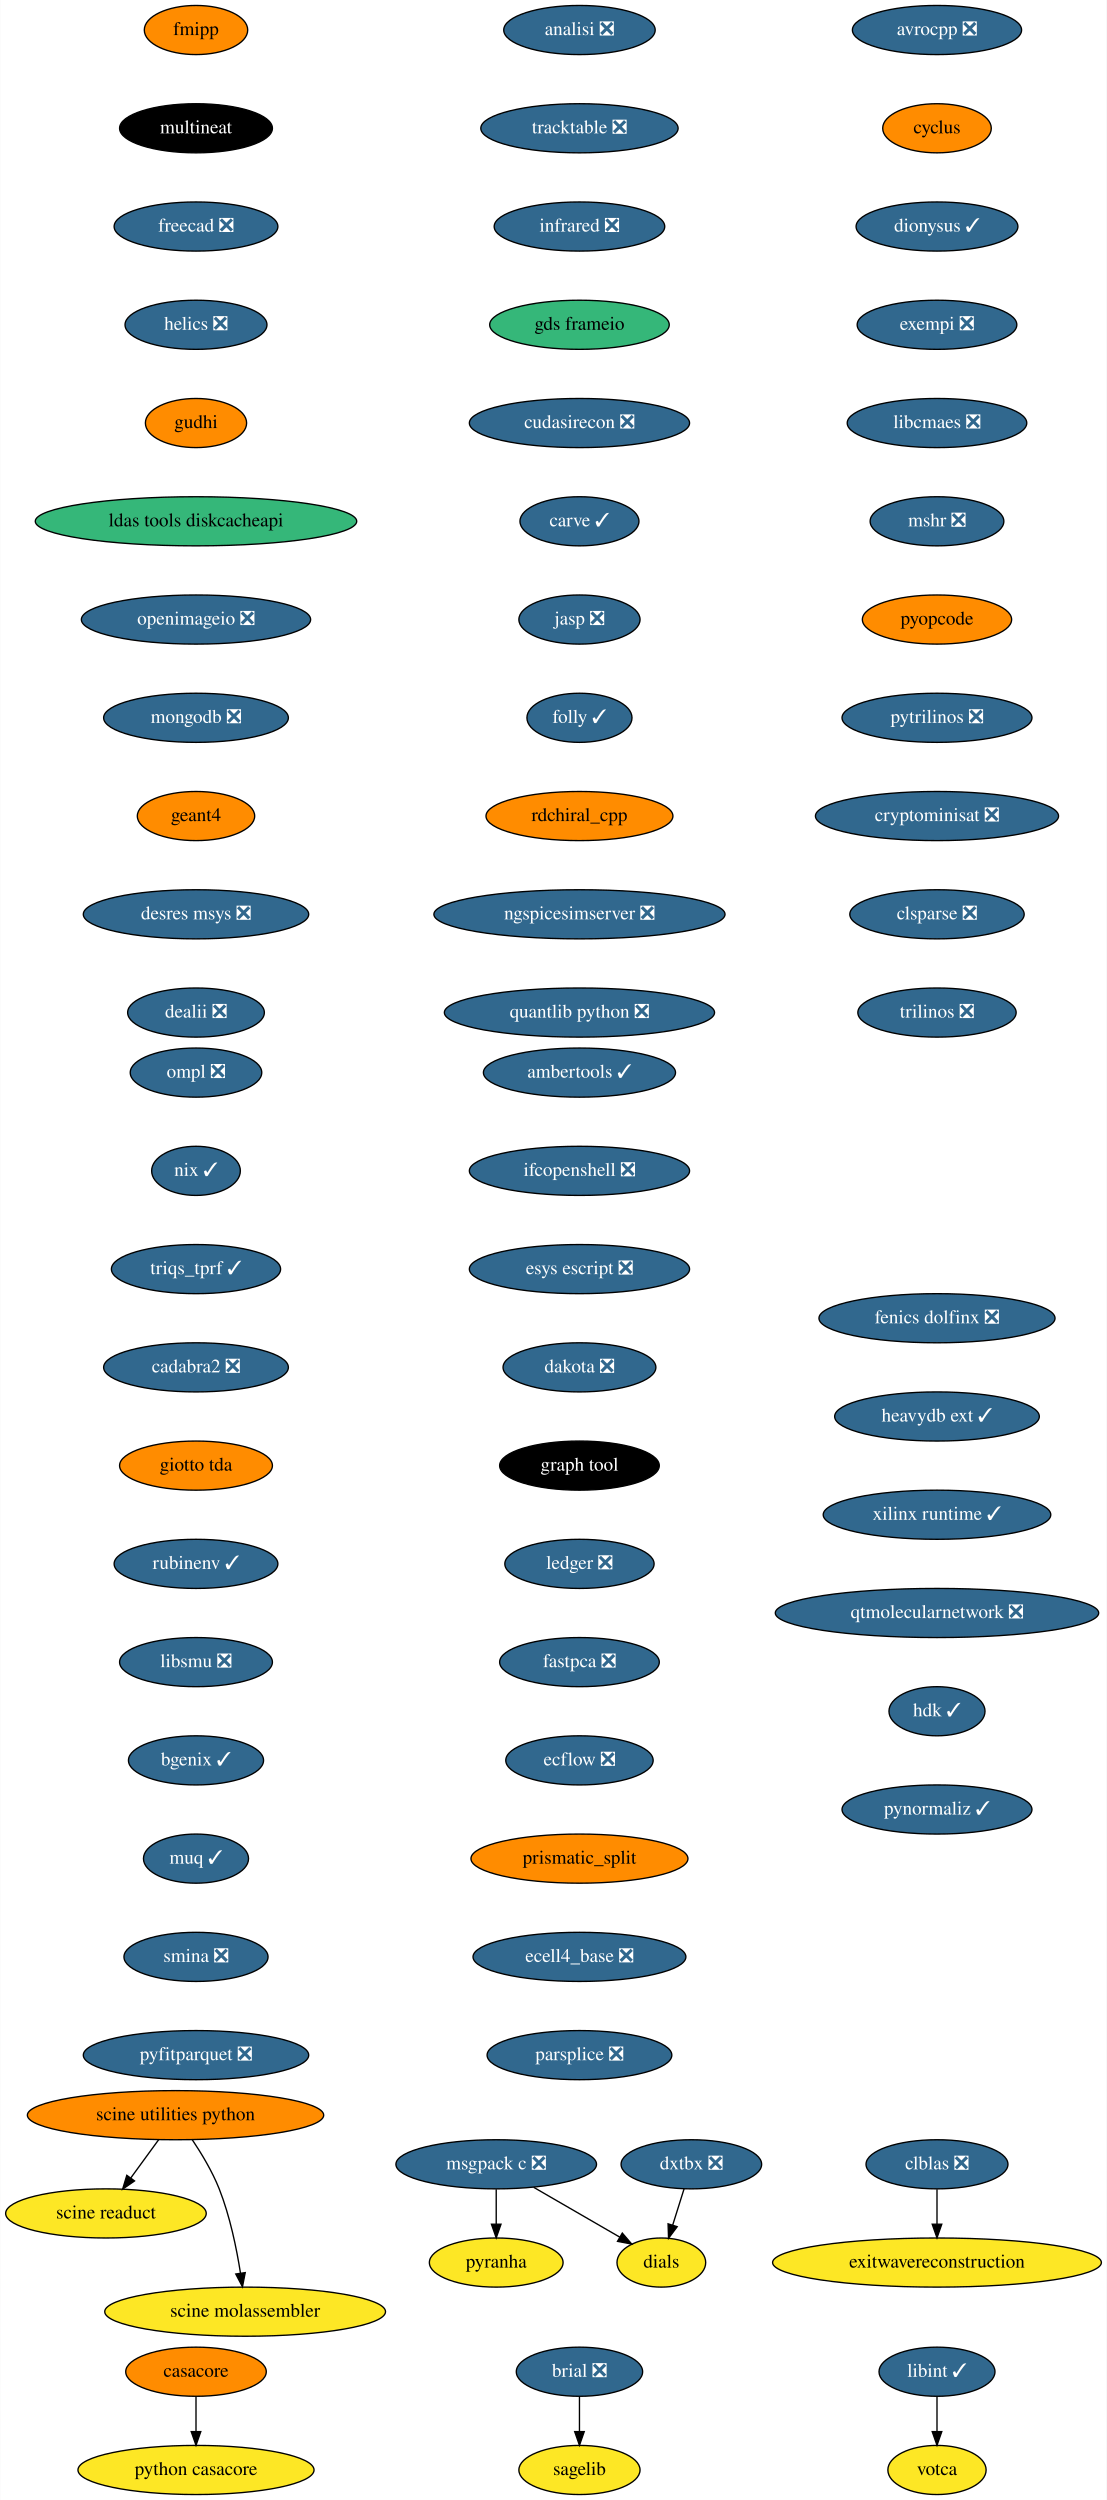
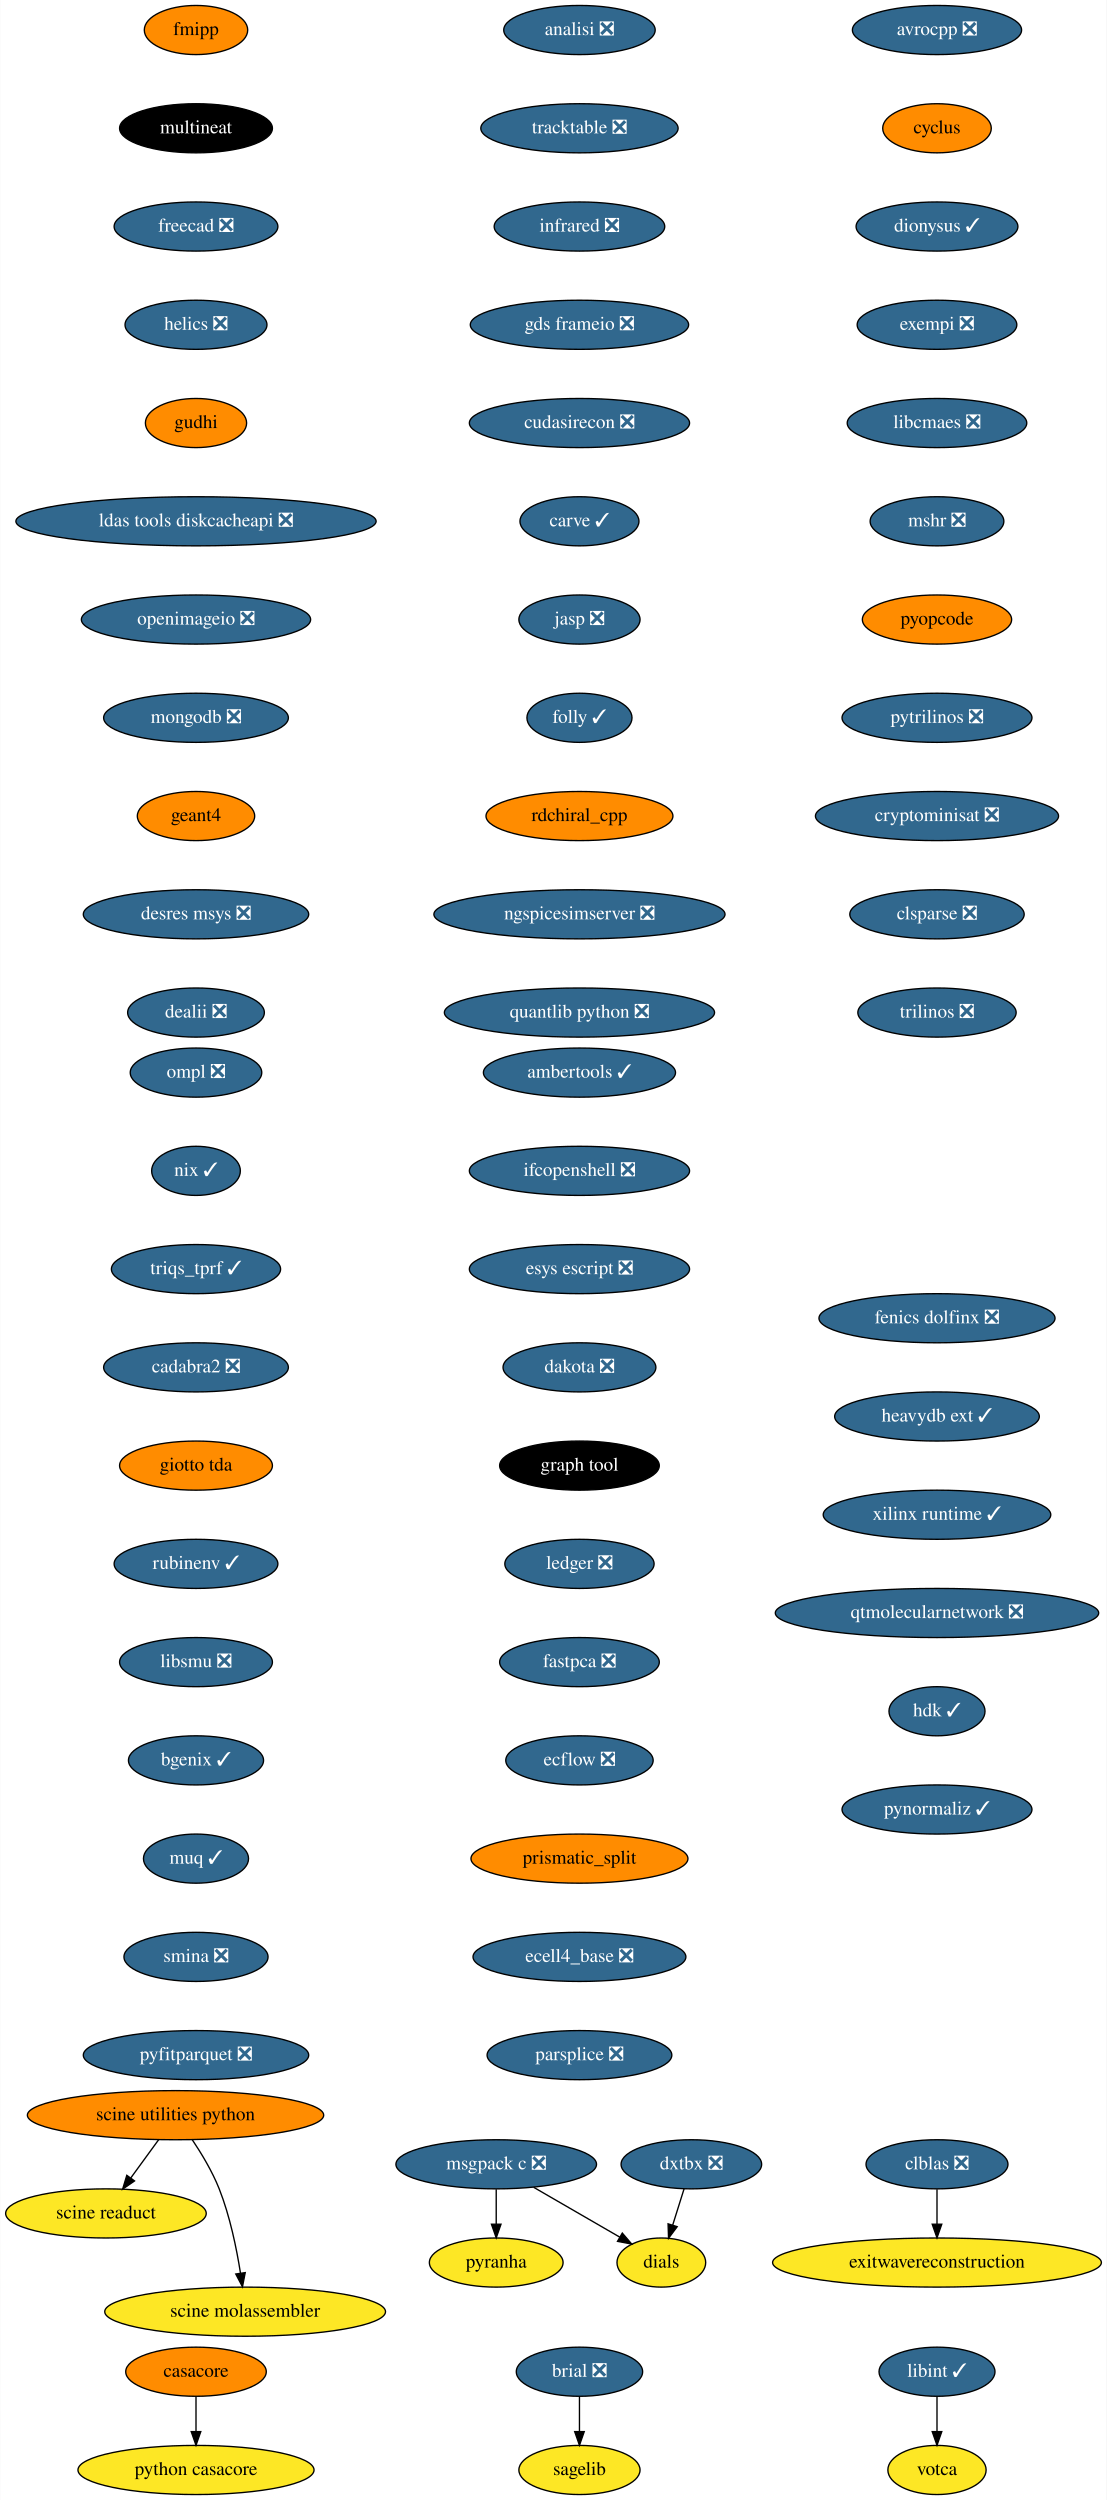
<svg xmlns="http://www.w3.org/2000/svg" xmlns:xlink="http://www.w3.org/1999/xlink" width="811pt" height="1832pt" viewBox="0.00 0.00 810.74 1832.00">
  <g id="graph0" class="graph" transform="scale(1 1) rotate(0) translate(4 1828)">
    <polygon fill="white" stroke="none" points="-4,4 -4,-1828 806.74,-1828 806.74,4 -4,4" />
    <g id="node1" class="node">
      <g id="a_node1">
        <a xlink:href="https://github.com/conda-forge/avrocpp-feedstock/pull/18" xlink:title="avrocpp ❎">
          <ellipse fill="#31688e" stroke="black" cx="682.5" cy="-1806" rx="61.99" ry="18" />
          <text text-anchor="middle" x="682.5" y="-1802.3" font-family="Times,serif" font-size="14.00" fill="white">avrocpp ❎</text>
        </a>
      </g>
    </g>
    <g id="node2" class="node">
      <g id="a_node2">
        <a xlink:href="https://github.com/conda-forge/cyclus-feedstock" xlink:title="cyclus">
          <ellipse fill="#ff8c00" stroke="black" cx="682.5" cy="-1734" rx="39.79" ry="18" />
          <text text-anchor="middle" x="682.5" y="-1730.3" font-family="Times,serif" font-size="14.00">cyclus</text>
        </a>
      </g>
    </g>
    <g id="node7" class="node">
      <g id="a_node7">
        <a xlink:href="https://github.com/conda-forge/dionysus-feedstock/pull/16" xlink:title="dionysus ✓">
          <ellipse fill="#31688e" stroke="black" cx="682.5" cy="-1662" rx="59.29" ry="18" />
          <text text-anchor="middle" x="682.5" y="-1658.3" font-family="Times,serif" font-size="14.00" fill="white">dionysus ✓</text>
        </a>
      </g>
    </g>
    <g id="node3" class="node">
      <g id="a_node3">
        <a xlink:href="https://github.com/conda-forge/brial-feedstock/pull/29" xlink:title="brial ❎">
          <ellipse fill="#31688e" stroke="black" cx="420.5" cy="-90" rx="46.29" ry="18" />
          <text text-anchor="middle" x="420.5" y="-86.3" font-family="Times,serif" font-size="14.00" fill="white">brial ❎</text>
        </a>
      </g>
    </g>
    <g id="node4" class="node">
      <g id="a_node4">
        <a xlink:href="https://github.com/conda-forge/sagelib-feedstock" xlink:title="sagelib">
          <ellipse fill="#fde725" stroke="black" cx="420.5" cy="-18" rx="44.39" ry="18" />
          <text text-anchor="middle" x="420.5" y="-14.3" font-family="Times,serif" font-size="14.00">sagelib</text>
        </a>
      </g>
    </g>
    <g id="edge2" class="edge">
      <path fill="none" stroke="black" d="M420.5,-71.7C420.5,-63.98 420.5,-54.71 420.5,-46.11" />
      <polygon fill="black" stroke="black" points="424,-46.1 420.5,-36.1 417,-46.1 424,-46.1" />
    </g>
    <g id="node5" class="node">
      <g id="a_node5">
        <a xlink:href="https://github.com/conda-forge/casacore-feedstock" xlink:title="casacore">
          <ellipse fill="#ff8c00" stroke="black" cx="139.5" cy="-90" rx="51.5" ry="18" />
          <text text-anchor="middle" x="139.5" y="-86.3" font-family="Times,serif" font-size="14.00">casacore</text>
        </a>
      </g>
    </g>
    <g id="node6" class="node">
      <g id="a_node6">
        <a xlink:href="https://github.com/conda-forge/python-casacore-feedstock" xlink:title="python casacore">
          <ellipse fill="#fde725" stroke="black" cx="139.5" cy="-18" rx="86.5" ry="18" />
          <text text-anchor="middle" x="139.5" y="-14.3" font-family="Times,serif" font-size="14.00">python casacore</text>
        </a>
      </g>
    </g>
    <g id="edge3" class="edge">
      <path fill="none" stroke="black" d="M139.5,-71.7C139.5,-63.98 139.5,-54.71 139.5,-46.11" />
      <polygon fill="black" stroke="black" points="143,-46.1 139.5,-36.1 136,-46.1 143,-46.1" />
    </g>
    <g id="node8" class="node">
      <g id="a_node8">
        <a xlink:href="https://github.com/conda-forge/exempi-feedstock/pull/14" xlink:title="exempi ❎">
          <ellipse fill="#31688e" stroke="black" cx="682.5" cy="-1590" rx="58.5" ry="18" />
          <text text-anchor="middle" x="682.5" y="-1586.3" font-family="Times,serif" font-size="14.00" fill="white">exempi ❎</text>
        </a>
      </g>
    </g>
    <g id="node9" class="node">
      <g id="a_node9">
        <a xlink:href="https://github.com/conda-forge/libcmaes-feedstock/pull/37" xlink:title="libcmaes ❎">
          <ellipse fill="#31688e" stroke="black" cx="682.5" cy="-1518" rx="65.79" ry="18" />
          <text text-anchor="middle" x="682.5" y="-1514.3" font-family="Times,serif" font-size="14.00" fill="white">libcmaes ❎</text>
        </a>
      </g>
    </g>
    <g id="node10" class="node">
      <g id="a_node10">
        <a xlink:href="https://github.com/conda-forge/mshr-feedstock/pull/27" xlink:title="mshr ❎">
          <ellipse fill="#31688e" stroke="black" cx="682.5" cy="-1446" rx="48.99" ry="18" />
          <text text-anchor="middle" x="682.5" y="-1442.3" font-family="Times,serif" font-size="14.00" fill="white">mshr ❎</text>
        </a>
      </g>
    </g>
    <g id="node14" class="node">
      <g id="a_node14">
        <a xlink:href="https://github.com/conda-forge/pyopcode-feedstock" xlink:title="pyopcode">
          <ellipse fill="#ff8c00" stroke="black" cx="682.5" cy="-1374" rx="54.69" ry="18" />
          <text text-anchor="middle" x="682.5" y="-1370.3" font-family="Times,serif" font-size="14.00">pyopcode</text>
        </a>
      </g>
    </g>
    <g id="node11" class="node">
      <g id="a_node11">
        <a xlink:href="https://github.com/conda-forge/msgpack-c-feedstock/pull/34" xlink:title="msgpack c ❎">
          <ellipse fill="#31688e" stroke="black" cx="359.5" cy="-242" rx="73.5" ry="18" />
          <text text-anchor="middle" x="359.5" y="-238.3" font-family="Times,serif" font-size="14.00" fill="white">msgpack c ❎</text>
        </a>
      </g>
    </g>
    <g id="node12" class="node">
      <g id="a_node12">
        <a xlink:href="https://github.com/conda-forge/pyranha-feedstock" xlink:title="pyranha">
          <ellipse fill="#fde725" stroke="black" cx="359.5" cy="-170" rx="48.99" ry="18" />
          <text text-anchor="middle" x="359.5" y="-166.3" font-family="Times,serif" font-size="14.00">pyranha</text>
        </a>
      </g>
    </g>
    <g id="edge8" class="edge">
      <path fill="none" stroke="black" d="M359.5,-223.7C359.5,-215.98 359.5,-206.71 359.5,-198.11" />
      <polygon fill="black" stroke="black" points="363,-198.1 359.5,-188.1 356,-198.1 363,-198.1" />
    </g>
    <g id="node13" class="node">
      <g id="a_node13">
        <a xlink:href="https://github.com/conda-forge/dials-feedstock" xlink:title="dials">
          <ellipse fill="#fde725" stroke="black" cx="480.5" cy="-170" rx="32.5" ry="18" />
          <text text-anchor="middle" x="480.5" y="-166.3" font-family="Times,serif" font-size="14.00">dials</text>
        </a>
      </g>
    </g>
    <g id="edge9" class="edge">
      <path fill="none" stroke="black" d="M386.96,-225.12C405.74,-214.25 430.65,-199.84 450.04,-188.62" />
      <polygon fill="black" stroke="black" points="451.89,-191.6 458.79,-183.56 448.38,-185.54 451.89,-191.6" />
    </g>
    <g id="node15" class="node">
      <g id="a_node15">
        <a xlink:href="https://github.com/conda-forge/pytrilinos-feedstock/pull/47" xlink:title="pytrilinos ❎">
          <ellipse fill="#31688e" stroke="black" cx="682.5" cy="-1302" rx="69.59" ry="18" />
          <text text-anchor="middle" x="682.5" y="-1298.3" font-family="Times,serif" font-size="14.00" fill="white">pytrilinos ❎</text>
        </a>
      </g>
    </g>
    <g id="node16" class="node">
      <g id="a_node16">
        <a xlink:href="https://github.com/conda-forge/cryptominisat-feedstock/pull/42" xlink:title="cryptominisat ❎">
          <ellipse fill="#31688e" stroke="black" cx="682.5" cy="-1230" rx="89.08" ry="18" />
          <text text-anchor="middle" x="682.5" y="-1226.3" font-family="Times,serif" font-size="14.00" fill="white">cryptominisat ❎</text>
        </a>
      </g>
    </g>
    <g id="node17" class="node">
      <g id="a_node17">
        <a xlink:href="https://github.com/conda-forge/clsparse-feedstock/pull/9" xlink:title="clsparse ❎">
          <ellipse fill="#31688e" stroke="black" cx="682.5" cy="-1158" rx="63.89" ry="18" />
          <text text-anchor="middle" x="682.5" y="-1154.3" font-family="Times,serif" font-size="14.00" fill="white">clsparse ❎</text>
        </a>
      </g>
    </g>
    <g id="node20" class="node">
      <g id="a_node20">
        <a xlink:href="https://github.com/conda-forge/trilinos-feedstock/pull/41" xlink:title="trilinos ❎">
          <ellipse fill="#31688e" stroke="black" cx="682.5" cy="-1086" rx="58" ry="18" />
          <text text-anchor="middle" x="682.5" y="-1082.3" font-family="Times,serif" font-size="14.00" fill="white">trilinos ❎</text>
        </a>
      </g>
    </g>
    <g id="node18" class="node">
      <g id="a_node18">
        <a xlink:href="https://github.com/conda-forge/clblas-feedstock/pull/12" xlink:title="clblas ❎">
          <ellipse fill="#31688e" stroke="black" cx="682.5" cy="-242" rx="52" ry="18" />
          <text text-anchor="middle" x="682.5" y="-238.3" font-family="Times,serif" font-size="14.00" fill="white">clblas ❎</text>
        </a>
      </g>
    </g>
    <g id="node19" class="node">
      <g id="a_node19">
        <a xlink:href="https://github.com/conda-forge/exitwavereconstruction-feedstock" xlink:title="exitwavereconstruction">
          <ellipse fill="#fde725" stroke="black" cx="682.5" cy="-170" rx="120.48" ry="18" />
          <text text-anchor="middle" x="682.5" y="-166.3" font-family="Times,serif" font-size="14.00">exitwavereconstruction</text>
        </a>
      </g>
    </g>
    <g id="edge14" class="edge">
      <path fill="none" stroke="black" d="M682.5,-223.7C682.5,-215.98 682.5,-206.71 682.5,-198.11" />
      <polygon fill="black" stroke="black" points="686,-198.1 682.5,-188.1 679,-198.1 686,-198.1" />
    </g>
    <g id="node21" class="node">
      <g id="a_node21">
        <a xlink:href="https://github.com/conda-forge/fmipp-feedstock" xlink:title="fmipp">
          <ellipse fill="#ff8c00" stroke="black" cx="139.5" cy="-1806" rx="37.89" ry="18" />
          <text text-anchor="middle" x="139.5" y="-1802.3" font-family="Times,serif" font-size="14.00">fmipp</text>
        </a>
      </g>
    </g>
    <g id="node22" class="node">
      <g id="a_node22">
        <a xlink:href="https://github.com/conda-forge/multineat-feedstock" xlink:title="multineat">
          <ellipse fill="#000000" stroke="black" cx="139.5" cy="-1734" rx="56" ry="18" />
          <text text-anchor="middle" x="139.5" y="-1730.3" font-family="Times,serif" font-size="14.00" fill="white">multineat</text>
        </a>
      </g>
    </g>
    <g id="node23" class="node">
      <g id="a_node23">
        <a xlink:href="https://github.com/conda-forge/freecad-feedstock/pull/76" xlink:title="freecad ❎">
          <ellipse fill="#31688e" stroke="black" cx="139.5" cy="-1662" rx="60" ry="18" />
          <text text-anchor="middle" x="139.5" y="-1658.3" font-family="Times,serif" font-size="14.00" fill="white">freecad ❎</text>
        </a>
      </g>
    </g>
    <g id="node24" class="node">
      <g id="a_node24">
        <a xlink:href="https://github.com/conda-forge/helics-feedstock/pull/31" xlink:title="helics ❎">
          <ellipse fill="#31688e" stroke="black" cx="139.5" cy="-1590" rx="52" ry="18" />
          <text text-anchor="middle" x="139.5" y="-1586.3" font-family="Times,serif" font-size="14.00" fill="white">helics ❎</text>
        </a>
      </g>
    </g>
    <g id="node25" class="node">
      <g id="a_node25">
        <a xlink:href="https://github.com/conda-forge/gudhi-feedstock" xlink:title="gudhi">
          <ellipse fill="#ff8c00" stroke="black" cx="139.5" cy="-1518" rx="37.09" ry="18" />
          <text text-anchor="middle" x="139.5" y="-1514.3" font-family="Times,serif" font-size="14.00">gudhi</text>
        </a>
      </g>
    </g>
    <g id="node26" class="node">
      <g id="a_node26">
-         <a xlink:href="https://github.com/conda-forge/ldas-tools-diskcacheapi-feedstock" xlink:title="ldas tools diskcacheapi">
-           <ellipse fill="#35b779" stroke="black" cx="139.5" cy="-1446" rx="117.78" ry="18" />
-           <text text-anchor="middle" x="139.5" y="-1442.3" font-family="Times,serif" font-size="14.00">ldas tools diskcacheapi</text>
+         <a xlink:href="https://github.com/conda-forge/ldas-tools-diskcacheapi-feedstock/pull/9" xlink:title="ldas tools diskcacheapi ❎">
+           <ellipse fill="#31688e" stroke="black" cx="139.5" cy="-1446" rx="132" ry="18" />
+           <text text-anchor="middle" x="139.5" y="-1442.3" font-family="Times,serif" font-size="14.00" fill="white">ldas tools diskcacheapi ❎</text>
        </a>
      </g>
    </g>
    <g id="node27" class="node">
      <g id="a_node27">
        <a xlink:href="https://github.com/conda-forge/openimageio-feedstock/pull/67" xlink:title="openimageio ❎">
          <ellipse fill="#31688e" stroke="black" cx="139.5" cy="-1374" rx="84" ry="18" />
          <text text-anchor="middle" x="139.5" y="-1370.3" font-family="Times,serif" font-size="14.00" fill="white">openimageio ❎</text>
        </a>
      </g>
    </g>
    <g id="node28" class="node">
      <g id="a_node28">
        <a xlink:href="https://github.com/conda-forge/mongodb-feedstock/pull/69" xlink:title="mongodb ❎">
          <ellipse fill="#31688e" stroke="black" cx="139.5" cy="-1302" rx="67.69" ry="18" />
          <text text-anchor="middle" x="139.5" y="-1298.3" font-family="Times,serif" font-size="14.00" fill="white">mongodb ❎</text>
        </a>
      </g>
    </g>
    <g id="node31" class="node">
      <g id="a_node31">
        <a xlink:href="https://github.com/conda-forge/geant4-feedstock" xlink:title="geant4">
          <ellipse fill="#ff8c00" stroke="black" cx="139.5" cy="-1230" rx="43" ry="18" />
          <text text-anchor="middle" x="139.5" y="-1226.3" font-family="Times,serif" font-size="14.00">geant4</text>
        </a>
      </g>
    </g>
    <g id="node29" class="node">
      <g id="a_node29">
        <a xlink:href="https://github.com/conda-forge/libint-feedstock/pull/13" xlink:title="libint ✓">
          <ellipse fill="#31688e" stroke="black" cx="682.5" cy="-90" rx="42.49" ry="18" />
          <text text-anchor="middle" x="682.5" y="-86.3" font-family="Times,serif" font-size="14.00" fill="white">libint ✓</text>
        </a>
      </g>
    </g>
    <g id="node30" class="node">
      <g id="a_node30">
        <a xlink:href="https://github.com/conda-forge/votca-feedstock" xlink:title="votca">
          <ellipse fill="#fde725" stroke="black" cx="682.5" cy="-18" rx="36" ry="18" />
          <text text-anchor="middle" x="682.5" y="-14.3" font-family="Times,serif" font-size="14.00">votca</text>
        </a>
      </g>
    </g>
    <g id="edge23" class="edge">
      <path fill="none" stroke="black" d="M682.5,-71.7C682.5,-63.98 682.5,-54.71 682.5,-46.11" />
      <polygon fill="black" stroke="black" points="686,-46.1 682.5,-36.1 679,-46.1 686,-46.1" />
    </g>
    <g id="node32" class="node">
      <g id="a_node32">
        <a xlink:href="https://github.com/conda-forge/desres-msys-feedstock/pull/20" xlink:title="desres msys ❎">
          <ellipse fill="#31688e" stroke="black" cx="139.5" cy="-1158" rx="82.59" ry="18" />
          <text text-anchor="middle" x="139.5" y="-1154.3" font-family="Times,serif" font-size="14.00" fill="white">desres msys ❎</text>
        </a>
      </g>
    </g>
    <g id="node33" class="node">
      <g id="a_node33">
        <a xlink:href="https://github.com/conda-forge/dealii-feedstock/pull/26" xlink:title="dealii ❎">
          <ellipse fill="#31688e" stroke="black" cx="139.5" cy="-1086" rx="50.09" ry="18" />
          <text text-anchor="middle" x="139.5" y="-1082.3" font-family="Times,serif" font-size="14.00" fill="white">dealii ❎</text>
        </a>
      </g>
    </g>
    <g id="node34" class="node">
      <g id="a_node34">
        <a xlink:href="https://github.com/conda-forge/ambertools-feedstock/pull/91" xlink:title="ambertools ✓">
          <ellipse fill="#31688e" stroke="black" cx="420.5" cy="-1042" rx="70.39" ry="18" />
          <text text-anchor="middle" x="420.5" y="-1038.3" font-family="Times,serif" font-size="14.00" fill="white">ambertools ✓</text>
        </a>
      </g>
    </g>
    <g id="node35" class="node">
      <g id="a_node35">
        <a xlink:href="https://github.com/conda-forge/ifcopenshell-feedstock/pull/22" xlink:title="ifcopenshell ❎">
          <ellipse fill="#31688e" stroke="black" cx="420.5" cy="-970" rx="80.69" ry="18" />
          <text text-anchor="middle" x="420.5" y="-966.3" font-family="Times,serif" font-size="14.00" fill="white">ifcopenshell ❎</text>
        </a>
      </g>
    </g>
    <g id="node36" class="node">
      <g id="a_node36">
        <a xlink:href="https://github.com/conda-forge/esys-escript-feedstock/pull/57" xlink:title="esys escript ❎">
          <ellipse fill="#31688e" stroke="black" cx="420.5" cy="-898" rx="80.69" ry="18" />
          <text text-anchor="middle" x="420.5" y="-894.3" font-family="Times,serif" font-size="14.00" fill="white">esys escript ❎</text>
        </a>
      </g>
    </g>
    <g id="node37" class="node">
      <g id="a_node37">
        <a xlink:href="https://github.com/conda-forge/dakota-feedstock/pull/32" xlink:title="dakota ❎">
          <ellipse fill="#31688e" stroke="black" cx="420.5" cy="-826" rx="56" ry="18" />
          <text text-anchor="middle" x="420.5" y="-822.3" font-family="Times,serif" font-size="14.00" fill="white">dakota ❎</text>
        </a>
      </g>
    </g>
    <g id="node38" class="node">
      <g id="a_node38">
        <a xlink:href="https://github.com/conda-forge/graph-tool-feedstock" xlink:title="graph tool">
          <ellipse fill="#000000" stroke="black" cx="420.5" cy="-754" rx="58.5" ry="18" />
          <text text-anchor="middle" x="420.5" y="-750.3" font-family="Times,serif" font-size="14.00" fill="white">graph tool</text>
        </a>
      </g>
    </g>
    <g id="node39" class="node">
      <g id="a_node39">
        <a xlink:href="https://github.com/conda-forge/ledger-feedstock/pull/20" xlink:title="ledger ❎">
          <ellipse fill="#31688e" stroke="black" cx="420.5" cy="-682" rx="54.69" ry="18" />
          <text text-anchor="middle" x="420.5" y="-678.3" font-family="Times,serif" font-size="14.00" fill="white">ledger ❎</text>
        </a>
      </g>
    </g>
    <g id="node40" class="node">
      <g id="a_node40">
        <a xlink:href="https://github.com/conda-forge/fastpca-feedstock/pull/6" xlink:title="fastpca ❎">
          <ellipse fill="#31688e" stroke="black" cx="420.5" cy="-610" rx="58.5" ry="18" />
          <text text-anchor="middle" x="420.5" y="-606.3" font-family="Times,serif" font-size="14.00" fill="white">fastpca ❎</text>
        </a>
      </g>
    </g>
    <g id="node41" class="node">
      <g id="a_node41">
        <a xlink:href="https://github.com/conda-forge/ecflow-feedstock/pull/35" xlink:title="ecflow ❎">
          <ellipse fill="#31688e" stroke="black" cx="420.5" cy="-538" rx="54" ry="18" />
          <text text-anchor="middle" x="420.5" y="-534.3" font-family="Times,serif" font-size="14.00" fill="white">ecflow ❎</text>
        </a>
      </g>
    </g>
    <g id="node42" class="node">
      <g id="a_node42">
        <a xlink:href="https://github.com/conda-forge/prismatic_split-feedstock" xlink:title="prismatic_split">
          <ellipse fill="#ff8c00" stroke="black" cx="420.5" cy="-466" rx="79.5" ry="18" />
          <text text-anchor="middle" x="420.5" y="-462.3" font-family="Times,serif" font-size="14.00">prismatic_split</text>
        </a>
      </g>
    </g>
    <g id="node43" class="node">
      <g id="a_node43">
        <a xlink:href="https://github.com/conda-forge/ecell4_base-feedstock/pull/19" xlink:title="ecell4_base ❎">
          <ellipse fill="#31688e" stroke="black" cx="420.5" cy="-394" rx="78" ry="18" />
          <text text-anchor="middle" x="420.5" y="-390.3" font-family="Times,serif" font-size="14.00" fill="white">ecell4_base ❎</text>
        </a>
      </g>
    </g>
    <g id="node44" class="node">
      <g id="a_node44">
        <a xlink:href="https://github.com/conda-forge/parsplice-feedstock/pull/9" xlink:title="parsplice ❎">
          <ellipse fill="#31688e" stroke="black" cx="420.5" cy="-322" rx="67.69" ry="18" />
          <text text-anchor="middle" x="420.5" y="-318.3" font-family="Times,serif" font-size="14.00" fill="white">parsplice ❎</text>
        </a>
      </g>
    </g>
    <g id="node45" class="node">
      <g id="a_node45">
        <a xlink:href="https://github.com/conda-forge/ompl-feedstock/pull/18" xlink:title="ompl ❎">
          <ellipse fill="#31688e" stroke="black" cx="139.5" cy="-1042" rx="48.19" ry="18" />
          <text text-anchor="middle" x="139.5" y="-1038.3" font-family="Times,serif" font-size="14.00" fill="white">ompl ❎</text>
        </a>
      </g>
    </g>
    <g id="node46" class="node">
      <g id="a_node46">
        <a xlink:href="https://github.com/conda-forge/nix-feedstock/pull/20" xlink:title="nix ✓">
          <ellipse fill="#31688e" stroke="black" cx="139.5" cy="-970" rx="32.5" ry="18" />
          <text text-anchor="middle" x="139.5" y="-966.3" font-family="Times,serif" font-size="14.00" fill="white">nix ✓</text>
        </a>
      </g>
    </g>
    <g id="node47" class="node">
      <g id="a_node47">
        <a xlink:href="https://github.com/conda-forge/triqs_tprf-feedstock/pull/18" xlink:title="triqs_tprf ✓">
          <ellipse fill="#31688e" stroke="black" cx="139.5" cy="-898" rx="61.99" ry="18" />
          <text text-anchor="middle" x="139.5" y="-894.3" font-family="Times,serif" font-size="14.00" fill="white">triqs_tprf ✓</text>
        </a>
      </g>
    </g>
    <g id="node48" class="node">
      <g id="a_node48">
        <a xlink:href="https://github.com/conda-forge/cadabra2-feedstock/pull/35" xlink:title="cadabra2 ❎">
          <ellipse fill="#31688e" stroke="black" cx="139.5" cy="-826" rx="67.69" ry="18" />
          <text text-anchor="middle" x="139.5" y="-822.3" font-family="Times,serif" font-size="14.00" fill="white">cadabra2 ❎</text>
        </a>
      </g>
    </g>
    <g id="node49" class="node">
      <g id="a_node49">
        <a xlink:href="https://github.com/conda-forge/giotto-tda-feedstock" xlink:title="giotto tda">
          <ellipse fill="#ff8c00" stroke="black" cx="139.5" cy="-754" rx="56" ry="18" />
          <text text-anchor="middle" x="139.5" y="-750.3" font-family="Times,serif" font-size="14.00">giotto tda</text>
        </a>
      </g>
    </g>
    <g id="node50" class="node">
      <g id="a_node50">
        <a xlink:href="https://github.com/conda-forge/rubinenv-feedstock/pull/115" xlink:title="rubinenv ✓">
          <ellipse fill="#31688e" stroke="black" cx="139.5" cy="-682" rx="60" ry="18" />
          <text text-anchor="middle" x="139.5" y="-678.3" font-family="Times,serif" font-size="14.00" fill="white">rubinenv ✓</text>
        </a>
      </g>
    </g>
    <g id="node51" class="node">
      <g id="a_node51">
        <a xlink:href="https://github.com/conda-forge/libsmu-feedstock/pull/12" xlink:title="libsmu ❎">
          <ellipse fill="#31688e" stroke="black" cx="139.5" cy="-610" rx="56" ry="18" />
          <text text-anchor="middle" x="139.5" y="-606.3" font-family="Times,serif" font-size="14.00" fill="white">libsmu ❎</text>
        </a>
      </g>
    </g>
    <g id="node52" class="node">
      <g id="a_node52">
        <a xlink:href="https://github.com/conda-forge/bgenix-feedstock/pull/23" xlink:title="bgenix ✓">
          <ellipse fill="#31688e" stroke="black" cx="139.5" cy="-538" rx="49.5" ry="18" />
          <text text-anchor="middle" x="139.5" y="-534.3" font-family="Times,serif" font-size="14.00" fill="white">bgenix ✓</text>
        </a>
      </g>
    </g>
    <g id="node53" class="node">
      <g id="a_node53">
        <a xlink:href="https://github.com/conda-forge/muq-feedstock/pull/29" xlink:title="muq ✓">
          <ellipse fill="#31688e" stroke="black" cx="139.5" cy="-466" rx="38.5" ry="18" />
          <text text-anchor="middle" x="139.5" y="-462.3" font-family="Times,serif" font-size="14.00" fill="white">muq ✓</text>
        </a>
      </g>
    </g>
    <g id="node54" class="node">
      <g id="a_node54">
        <a xlink:href="https://github.com/conda-forge/smina-feedstock/pull/1" xlink:title="smina ❎">
          <ellipse fill="#31688e" stroke="black" cx="139.5" cy="-394" rx="52.79" ry="18" />
          <text text-anchor="middle" x="139.5" y="-390.3" font-family="Times,serif" font-size="14.00" fill="white">smina ❎</text>
        </a>
      </g>
    </g>
    <g id="node55" class="node">
      <g id="a_node55">
        <a xlink:href="https://github.com/conda-forge/pyfitparquet-feedstock/pull/12" xlink:title="pyfitparquet ❎">
          <ellipse fill="#31688e" stroke="black" cx="139.5" cy="-322" rx="82.59" ry="18" />
          <text text-anchor="middle" x="139.5" y="-318.3" font-family="Times,serif" font-size="14.00" fill="white">pyfitparquet ❎</text>
        </a>
      </g>
    </g>
    <g id="node56" class="node">
      <g id="a_node56">
        <a xlink:href="https://github.com/conda-forge/analisi-feedstock/pull/23" xlink:title="analisi ❎">
          <ellipse fill="#31688e" stroke="black" cx="420.5" cy="-1806" rx="55.49" ry="18" />
          <text text-anchor="middle" x="420.5" y="-1802.3" font-family="Times,serif" font-size="14.00" fill="white">analisi ❎</text>
        </a>
      </g>
    </g>
    <g id="node57" class="node">
      <g id="a_node57">
        <a xlink:href="https://github.com/conda-forge/tracktable-feedstock/pull/14" xlink:title="tracktable ❎">
          <ellipse fill="#31688e" stroke="black" cx="420.5" cy="-1734" rx="72.29" ry="18" />
          <text text-anchor="middle" x="420.5" y="-1730.3" font-family="Times,serif" font-size="14.00" fill="white">tracktable ❎</text>
        </a>
      </g>
    </g>
    <g id="node58" class="node">
      <g id="a_node58">
        <a xlink:href="https://github.com/conda-forge/infrared-feedstock/pull/5" xlink:title="infrared ❎">
          <ellipse fill="#31688e" stroke="black" cx="420.5" cy="-1662" rx="62.5" ry="18" />
          <text text-anchor="middle" x="420.5" y="-1658.3" font-family="Times,serif" font-size="14.00" fill="white">infrared ❎</text>
        </a>
      </g>
    </g>
    <g id="node59" class="node">
      <g id="a_node59">
-         <a xlink:href="https://github.com/conda-forge/gds-frameio-feedstock" xlink:title="gds frameio">
-           <ellipse fill="#35b779" stroke="black" cx="420.5" cy="-1590" rx="65.79" ry="18" />
-           <text text-anchor="middle" x="420.5" y="-1586.3" font-family="Times,serif" font-size="14.00">gds frameio</text>
+         <a xlink:href="https://github.com/conda-forge/gds-frameio-feedstock/pull/7" xlink:title="gds frameio ❎">
+           <ellipse fill="#31688e" stroke="black" cx="420.5" cy="-1590" rx="80" ry="18" />
+           <text text-anchor="middle" x="420.5" y="-1586.3" font-family="Times,serif" font-size="14.00" fill="white">gds frameio ❎</text>
        </a>
      </g>
    </g>
    <g id="node60" class="node">
      <g id="a_node60">
        <a xlink:href="https://github.com/conda-forge/cudasirecon-feedstock/pull/12" xlink:title="cudasirecon ❎">
          <ellipse fill="#31688e" stroke="black" cx="420.5" cy="-1518" rx="80.69" ry="18" />
          <text text-anchor="middle" x="420.5" y="-1514.3" font-family="Times,serif" font-size="14.00" fill="white">cudasirecon ❎</text>
        </a>
      </g>
    </g>
    <g id="node61" class="node">
      <g id="a_node61">
        <a xlink:href="https://github.com/conda-forge/carve-feedstock/pull/2" xlink:title="carve ✓">
          <ellipse fill="#31688e" stroke="black" cx="420.5" cy="-1446" rx="43.59" ry="18" />
          <text text-anchor="middle" x="420.5" y="-1442.3" font-family="Times,serif" font-size="14.00" fill="white">carve ✓</text>
        </a>
      </g>
    </g>
    <g id="node62" class="node">
      <g id="a_node62">
        <a xlink:href="https://github.com/conda-forge/jasp-feedstock/pull/17" xlink:title="jasp ❎">
          <ellipse fill="#31688e" stroke="black" cx="420.5" cy="-1374" rx="44.39" ry="18" />
          <text text-anchor="middle" x="420.5" y="-1370.3" font-family="Times,serif" font-size="14.00" fill="white">jasp ❎</text>
        </a>
      </g>
    </g>
    <g id="node63" class="node">
      <g id="a_node63">
        <a xlink:href="https://github.com/conda-forge/folly-feedstock/pull/60" xlink:title="folly ✓">
          <ellipse fill="#31688e" stroke="black" cx="420.5" cy="-1302" rx="38.5" ry="18" />
          <text text-anchor="middle" x="420.5" y="-1298.3" font-family="Times,serif" font-size="14.00" fill="white">folly ✓</text>
        </a>
      </g>
    </g>
    <g id="node64" class="node">
      <g id="a_node64">
        <a xlink:href="https://github.com/conda-forge/rdchiral_cpp-feedstock" xlink:title="rdchiral_cpp">
          <ellipse fill="#ff8c00" stroke="black" cx="420.5" cy="-1230" rx="68.49" ry="18" />
          <text text-anchor="middle" x="420.5" y="-1226.3" font-family="Times,serif" font-size="14.00">rdchiral_cpp</text>
        </a>
      </g>
    </g>
    <g id="node65" class="node">
      <g id="a_node65">
        <a xlink:href="https://github.com/conda-forge/ngspicesimserver-feedstock/pull/12" xlink:title="ngspicesimserver ❎">
          <ellipse fill="#31688e" stroke="black" cx="420.5" cy="-1158" rx="106.68" ry="18" />
          <text text-anchor="middle" x="420.5" y="-1154.3" font-family="Times,serif" font-size="14.00" fill="white">ngspicesimserver ❎</text>
        </a>
      </g>
    </g>
    <g id="node66" class="node">
      <g id="a_node66">
        <a xlink:href="https://github.com/conda-forge/quantlib-python-feedstock/pull/10" xlink:title="quantlib python ❎">
          <ellipse fill="#31688e" stroke="black" cx="420.5" cy="-1086" rx="99" ry="18" />
          <text text-anchor="middle" x="420.5" y="-1082.3" font-family="Times,serif" font-size="14.00" fill="white">quantlib python ❎</text>
        </a>
      </g>
    </g>
    <g id="node67" class="node">
      <g id="a_node67">
        <a xlink:href="https://github.com/conda-forge/dxtbx-feedstock/pull/23" xlink:title="dxtbx ❎">
          <ellipse fill="#31688e" stroke="black" cx="502.5" cy="-242" rx="51.5" ry="18" />
          <text text-anchor="middle" x="502.5" y="-238.3" font-family="Times,serif" font-size="14.00" fill="white">dxtbx ❎</text>
        </a>
      </g>
    </g>
    <g id="edge57" class="edge">
      <path fill="none" stroke="black" d="M497.17,-224.05C494.66,-216.06 491.6,-206.33 488.8,-197.4" />
      <polygon fill="black" stroke="black" points="492.11,-196.28 485.78,-187.79 485.44,-198.38 492.11,-196.28" />
    </g>
    <g id="node68" class="node">
      <g id="a_node68">
        <a xlink:href="https://github.com/conda-forge/scine-utilities-python-feedstock" xlink:title="scine utilities python">
          <ellipse fill="#ff8c00" stroke="black" cx="124.5" cy="-278" rx="108.58" ry="18" />
          <text text-anchor="middle" x="124.5" y="-274.3" font-family="Times,serif" font-size="14.00">scine utilities python</text>
        </a>
      </g>
    </g>
    <g id="node69" class="node">
      <g id="a_node69">
        <a xlink:href="https://github.com/conda-forge/scine-readuct-feedstock" xlink:title="scine readuct">
          <ellipse fill="#fde725" stroke="black" cx="73.5" cy="-206" rx="73.5" ry="18" />
          <text text-anchor="middle" x="73.5" y="-202.3" font-family="Times,serif" font-size="14.00">scine readuct</text>
        </a>
      </g>
    </g>
    <g id="edge58" class="edge">
      <path fill="none" stroke="black" d="M112.15,-260.05C106.02,-251.63 98.48,-241.28 91.69,-231.97" />
      <polygon fill="black" stroke="black" points="94.45,-229.81 85.73,-223.79 88.79,-233.93 94.45,-229.81" />
    </g>
    <g id="node70" class="node">
      <g id="a_node70">
        <a xlink:href="https://github.com/conda-forge/scine-molassembler-feedstock" xlink:title="scine molassembler">
          <ellipse fill="#fde725" stroke="black" cx="175.5" cy="-134" rx="102.88" ry="18" />
          <text text-anchor="middle" x="175.5" y="-130.3" font-family="Times,serif" font-size="14.00">scine molassembler</text>
        </a>
      </g>
    </g>
    <g id="edge59" class="edge">
      <path fill="none" stroke="black" d="M136.7,-260.09C143.44,-250.04 151.44,-236.79 156.5,-224 164.38,-204.08 169.25,-180.28 172.08,-162.31" />
      <polygon fill="black" stroke="black" points="175.57,-162.62 173.55,-152.22 168.64,-161.61 175.57,-162.62" />
    </g>
    <g id="node71" class="node">
      <g id="a_node71">
        <a xlink:href="https://github.com/conda-forge/fenics-dolfinx-feedstock/pull/23" xlink:title="fenics dolfinx ❎">
          <ellipse fill="#31688e" stroke="black" cx="682.5" cy="-862" rx="86.5" ry="18" />
          <text text-anchor="middle" x="682.5" y="-858.3" font-family="Times,serif" font-size="14.00" fill="white">fenics dolfinx ❎</text>
        </a>
      </g>
    </g>
    <g id="node72" class="node">
      <g id="a_node72">
        <a xlink:href="https://github.com/conda-forge/heavydb-ext-feedstock/pull/22" xlink:title="heavydb ext ✓">
          <ellipse fill="#31688e" stroke="black" cx="682.5" cy="-790" rx="74.99" ry="18" />
          <text text-anchor="middle" x="682.5" y="-786.3" font-family="Times,serif" font-size="14.00" fill="white">heavydb ext ✓</text>
        </a>
      </g>
    </g>
    <g id="node73" class="node">
      <g id="a_node73">
        <a xlink:href="https://github.com/conda-forge/xilinx-runtime-feedstock/pull/8" xlink:title="xilinx runtime ✓">
          <ellipse fill="#31688e" stroke="black" cx="682.5" cy="-718" rx="83.39" ry="18" />
          <text text-anchor="middle" x="682.5" y="-714.3" font-family="Times,serif" font-size="14.00" fill="white">xilinx runtime ✓</text>
        </a>
      </g>
    </g>
    <g id="node74" class="node">
      <g id="a_node74">
        <a xlink:href="https://github.com/conda-forge/qtmolecularnetwork-feedstock/pull/2" xlink:title="qtmolecularnetwork ❎">
          <ellipse fill="#31688e" stroke="black" cx="682.5" cy="-646" rx="118.5" ry="18" />
          <text text-anchor="middle" x="682.5" y="-642.3" font-family="Times,serif" font-size="14.00" fill="white">qtmolecularnetwork ❎</text>
        </a>
      </g>
    </g>
    <g id="node75" class="node">
      <g id="a_node75">
        <a xlink:href="https://github.com/conda-forge/hdk-feedstock/pull/9" xlink:title="hdk ✓">
          <ellipse fill="#31688e" stroke="black" cx="682.5" cy="-574" rx="35.19" ry="18" />
          <text text-anchor="middle" x="682.5" y="-570.3" font-family="Times,serif" font-size="14.00" fill="white">hdk ✓</text>
        </a>
      </g>
    </g>
    <g id="node76" class="node">
      <g id="a_node76">
        <a xlink:href="https://github.com/conda-forge/pynormaliz-feedstock/pull/3" xlink:title="pynormaliz ✓">
          <ellipse fill="#31688e" stroke="black" cx="682.5" cy="-502" rx="69.59" ry="18" />
          <text text-anchor="middle" x="682.5" y="-498.3" font-family="Times,serif" font-size="14.00" fill="white">pynormaliz ✓</text>
        </a>
      </g>
    </g>
  </g>
</svg>
